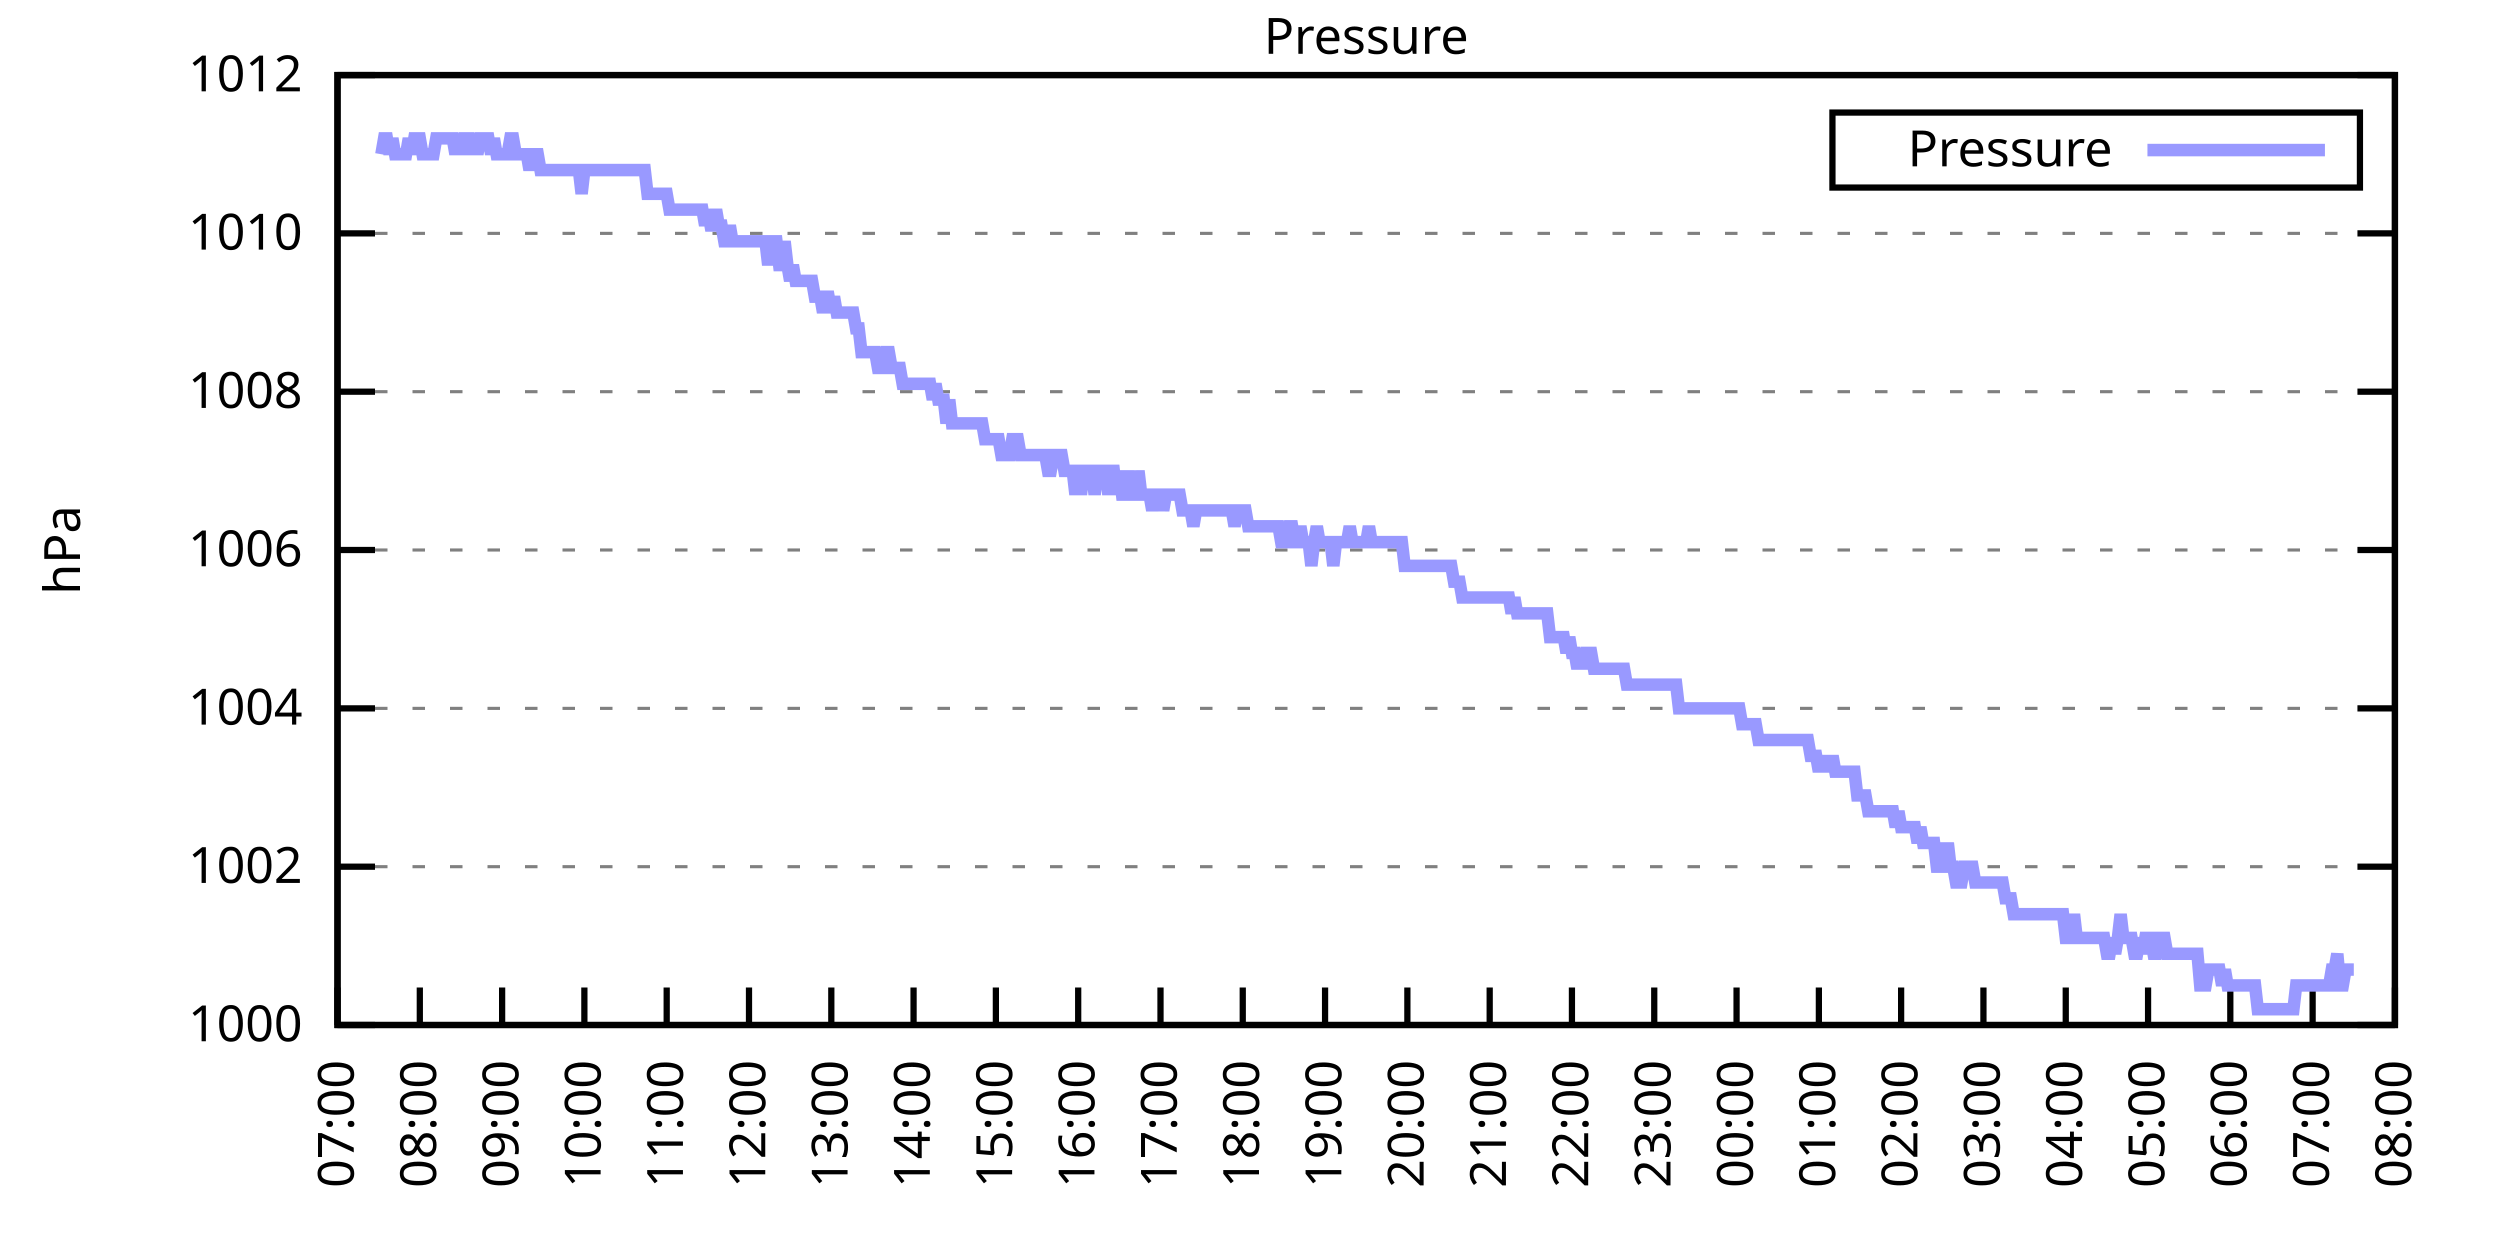
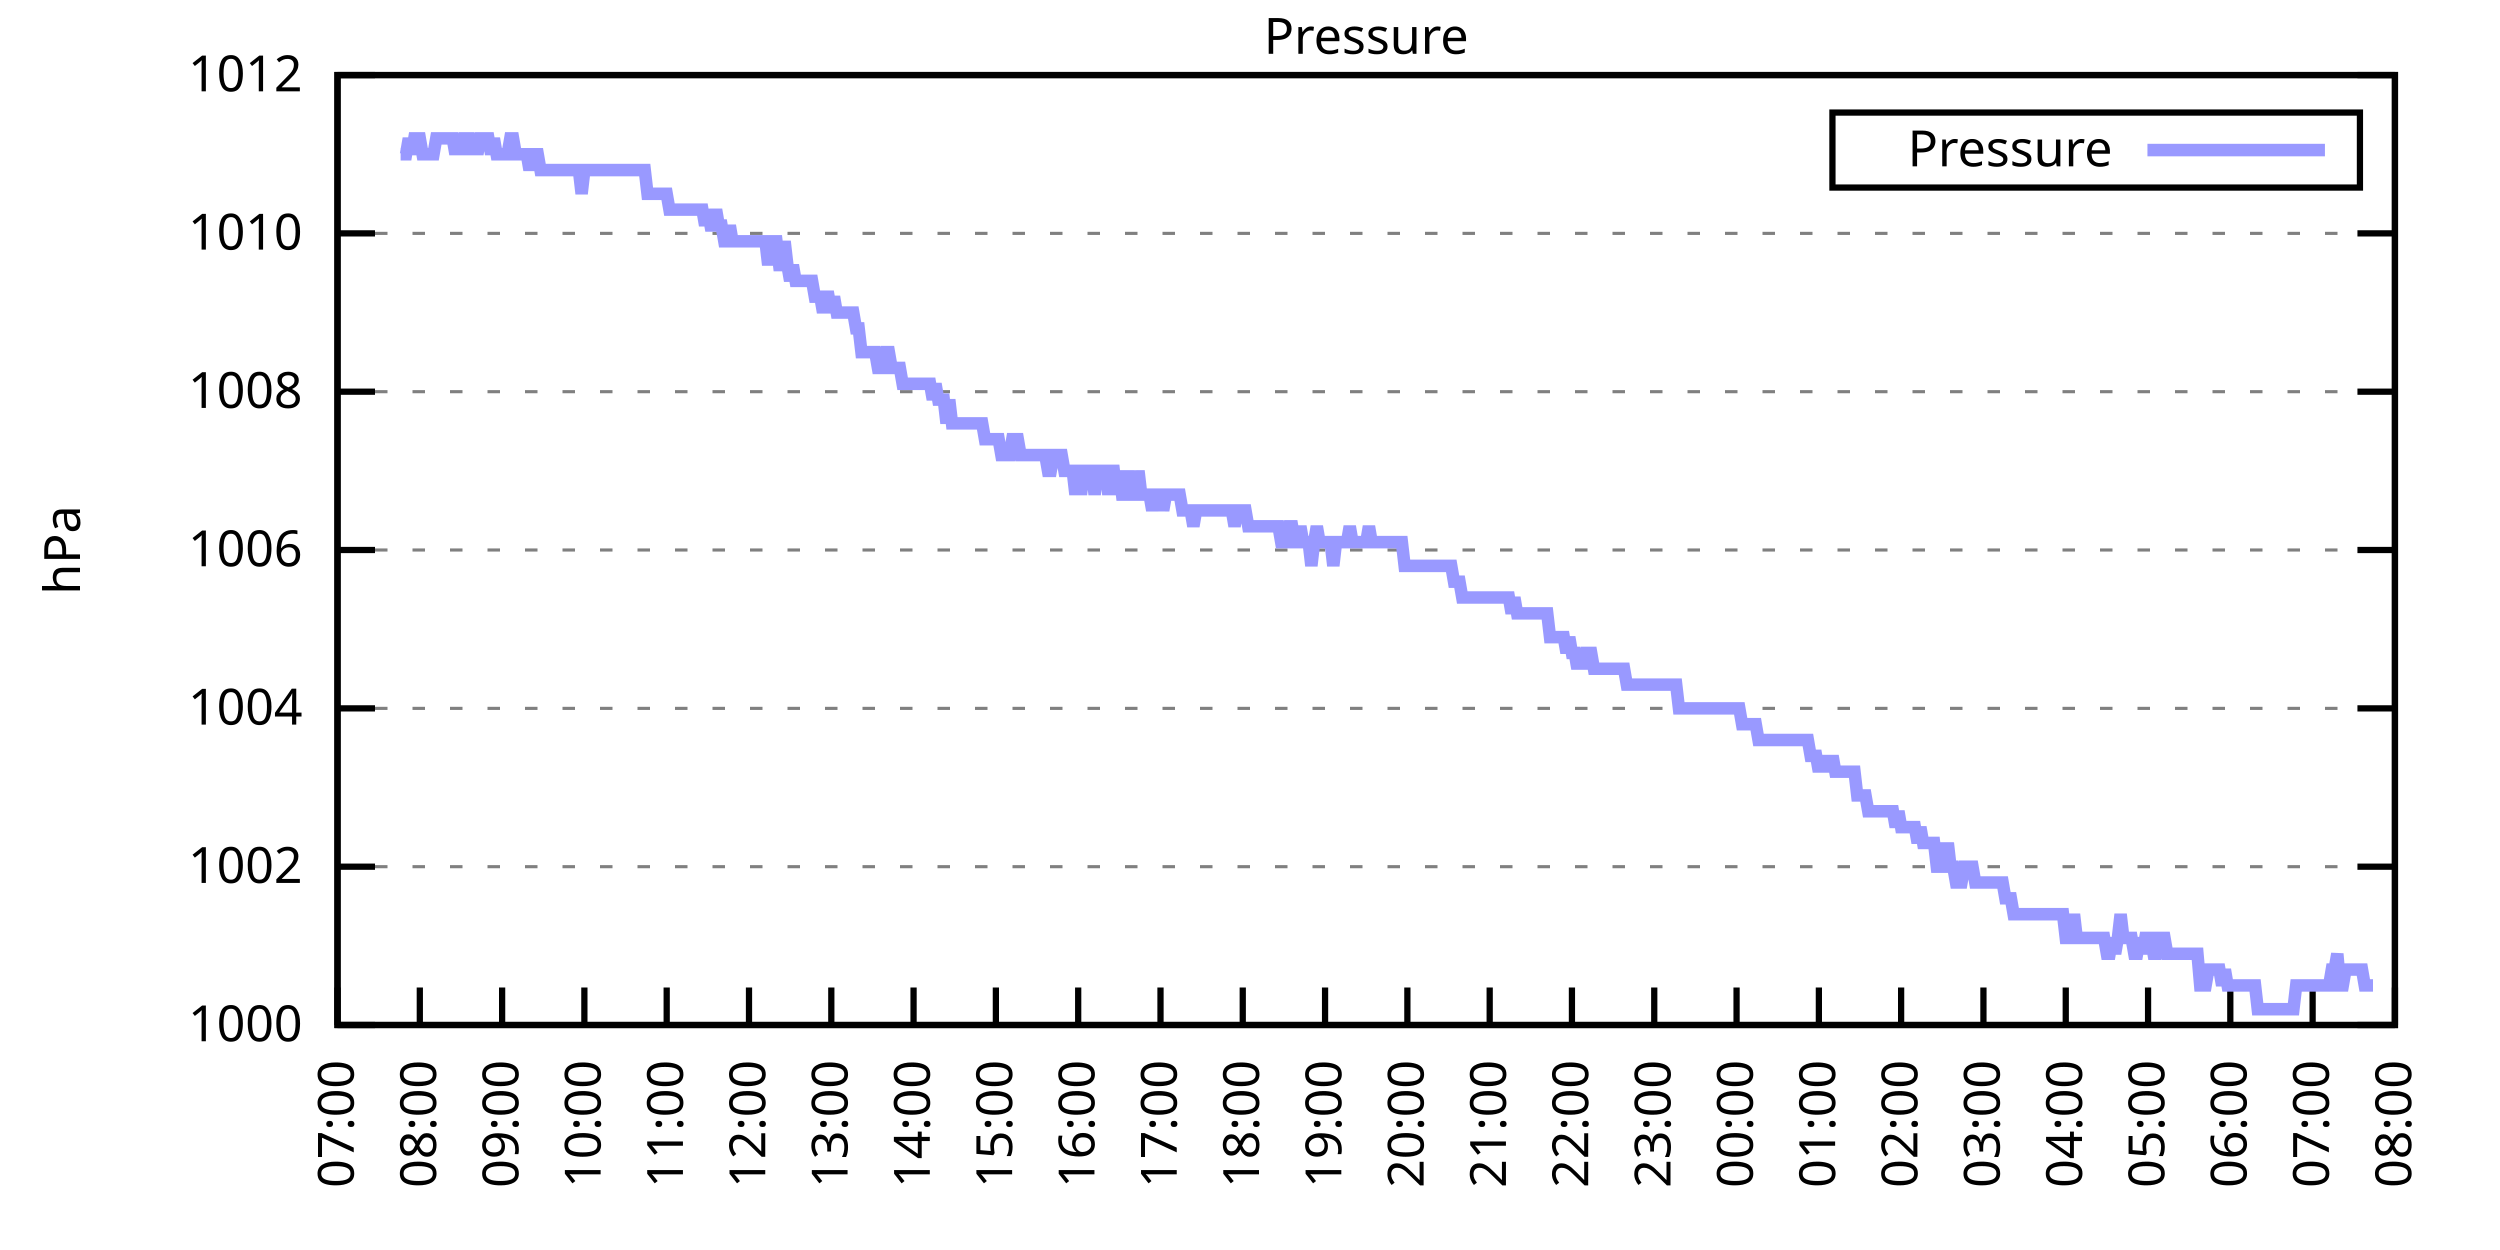
<svg xmlns="http://www.w3.org/2000/svg" xmlns:xlink="http://www.w3.org/1999/xlink" width="400" height="200" viewBox="0 0 400 200">
  <g id="gnuplot_canvas">
    <rect x="0" y="0" width="400" height="200" fill="none" />
    <defs>
      <circle id="gpDot" r="0.5" stroke-width="0.5" stroke="currentColor" />
      <path id="gpPt0" stroke-width="0.333" stroke="currentColor" d="M-1,0 h2 M0,-1 v2" />
      <path id="gpPt1" stroke-width="0.333" stroke="currentColor" d="M-1,-1 L1,1 M1,-1 L-1,1" />
      <path id="gpPt2" stroke-width="0.333" stroke="currentColor" d="M-1,0 L1,0 M0,-1 L0,1 M-1,-1 L1,1 M-1,1 L1,-1" />
      <rect id="gpPt3" stroke-width="0.333" stroke="currentColor" x="-1" y="-1" width="2" height="2" />
      <rect id="gpPt4" stroke-width="0.333" stroke="currentColor" fill="currentColor" x="-1" y="-1" width="2" height="2" />
      <circle id="gpPt5" stroke-width="0.333" stroke="currentColor" cx="0" cy="0" r="1" />
      <use xlink:href="#gpPt5" id="gpPt6" fill="currentColor" stroke="none" />
      <path id="gpPt7" stroke-width="0.333" stroke="currentColor" d="M0,-1.33 L-1.33,0.67 L1.33,0.67 z" />
      <use xlink:href="#gpPt7" id="gpPt8" fill="currentColor" stroke="none" />
      <use xlink:href="#gpPt7" id="gpPt9" stroke="currentColor" transform="rotate(180)" />
      <use xlink:href="#gpPt9" id="gpPt10" fill="currentColor" stroke="none" />
      <use xlink:href="#gpPt3" id="gpPt11" stroke="currentColor" transform="rotate(45)" />
      <use xlink:href="#gpPt11" id="gpPt12" fill="currentColor" stroke="none" />
      <path id="gpPt13" stroke-width="0.333" stroke="currentColor" d="M0,1.330 L1.265,0.411 L0.782,-1.067 L-0.782,-1.076 L-1.265,0.411 z" />
      <use xlink:href="#gpPt13" id="gpPt14" fill="currentColor" stroke="none" />
      <filter id="textbox" filterUnits="objectBoundingBox" x="0" y="0" height="1" width="1">
        <feFlood flood-color="white" flood-opacity="1" result="bgnd" />
        <feComposite in="SourceGraphic" in2="bgnd" operator="atop" />
      </filter>
      <filter id="greybox" filterUnits="objectBoundingBox" x="0" y="0" height="1" width="1">
        <feFlood flood-color="lightgrey" flood-opacity="1" result="grey" />
        <feComposite in="SourceGraphic" in2="grey" operator="atop" />
      </filter>
    </defs>
    <g fill="none" color="white" stroke="currentColor" stroke-width="1.00" stroke-linecap="butt" stroke-linejoin="miter">
</g>
    <g fill="none" color="black" stroke="currentColor" stroke-width="1.00" stroke-linecap="butt" stroke-linejoin="miter">
      <g stroke="none" shape-rendering="crispEdges">
        <polygon fill="rgb(255, 255, 255)" points="54.00,164.00 383.18,164.00 383.18,12.02 54.00,12.02 " />
      </g>
    </g>
    <g fill="none" color="black" stroke="currentColor" stroke-width="1.00" stroke-linecap="butt" stroke-linejoin="miter">
</g>
    <g fill="none" color="black" stroke="black" stroke-width="0.50" stroke-linecap="butt" stroke-linejoin="miter">
</g>
    <g fill="none" color="gray" stroke="currentColor" stroke-width="0.50" stroke-linecap="butt" stroke-linejoin="miter">
      <path stroke="gray" stroke-dasharray="2,4" class="gridline" d="M54.00,164.00 L383.19,164.00  " />
    </g>
    <g fill="none" color="gray" stroke="gray" stroke-width="1.00" stroke-linecap="butt" stroke-linejoin="miter">
</g>
    <g fill="none" color="black" stroke="currentColor" stroke-width="1.00" stroke-linecap="butt" stroke-linejoin="miter">
      <path stroke="black" d="M54.00,164.00 L60.00,164.00 M383.19,164.00 L377.19,164.00  " />
      <g transform="translate(48.40,166.60)" stroke="none" fill="black" font-family="Sans" font-size="8.00" text-anchor="end">
        <text>
          <tspan font-family="Sans"> 1000</tspan>
        </text>
      </g>
    </g>
    <g fill="none" color="black" stroke="currentColor" stroke-width="1.00" stroke-linecap="butt" stroke-linejoin="miter">
</g>
    <g fill="none" color="black" stroke="black" stroke-width="0.50" stroke-linecap="butt" stroke-linejoin="miter">
</g>
    <g fill="none" color="gray" stroke="currentColor" stroke-width="0.50" stroke-linecap="butt" stroke-linejoin="miter">
      <path stroke="gray" stroke-dasharray="2,4" class="gridline" d="M54.00,138.67 L383.19,138.67  " />
    </g>
    <g fill="none" color="gray" stroke="gray" stroke-width="1.00" stroke-linecap="butt" stroke-linejoin="miter">
</g>
    <g fill="none" color="black" stroke="currentColor" stroke-width="1.00" stroke-linecap="butt" stroke-linejoin="miter">
      <path stroke="black" d="M54.00,138.67 L60.00,138.67 M383.19,138.67 L377.19,138.67  " />
      <g transform="translate(48.40,141.27)" stroke="none" fill="black" font-family="Sans" font-size="8.00" text-anchor="end">
        <text>
          <tspan font-family="Sans"> 1002</tspan>
        </text>
      </g>
    </g>
    <g fill="none" color="black" stroke="currentColor" stroke-width="1.00" stroke-linecap="butt" stroke-linejoin="miter">
</g>
    <g fill="none" color="black" stroke="black" stroke-width="0.50" stroke-linecap="butt" stroke-linejoin="miter">
</g>
    <g fill="none" color="gray" stroke="currentColor" stroke-width="0.50" stroke-linecap="butt" stroke-linejoin="miter">
      <path stroke="gray" stroke-dasharray="2,4" class="gridline" d="M54.00,113.34 L383.19,113.34  " />
    </g>
    <g fill="none" color="gray" stroke="gray" stroke-width="1.00" stroke-linecap="butt" stroke-linejoin="miter">
</g>
    <g fill="none" color="black" stroke="currentColor" stroke-width="1.00" stroke-linecap="butt" stroke-linejoin="miter">
      <path stroke="black" d="M54.00,113.34 L60.00,113.34 M383.19,113.34 L377.19,113.34  " />
      <g transform="translate(48.40,115.94)" stroke="none" fill="black" font-family="Sans" font-size="8.00" text-anchor="end">
        <text>
          <tspan font-family="Sans"> 1004</tspan>
        </text>
      </g>
    </g>
    <g fill="none" color="black" stroke="currentColor" stroke-width="1.00" stroke-linecap="butt" stroke-linejoin="miter">
</g>
    <g fill="none" color="black" stroke="black" stroke-width="0.50" stroke-linecap="butt" stroke-linejoin="miter">
</g>
    <g fill="none" color="gray" stroke="currentColor" stroke-width="0.50" stroke-linecap="butt" stroke-linejoin="miter">
      <path stroke="gray" stroke-dasharray="2,4" class="gridline" d="M54.00,88.00 L383.19,88.00  " />
    </g>
    <g fill="none" color="gray" stroke="gray" stroke-width="1.00" stroke-linecap="butt" stroke-linejoin="miter">
</g>
    <g fill="none" color="black" stroke="currentColor" stroke-width="1.00" stroke-linecap="butt" stroke-linejoin="miter">
      <path stroke="black" d="M54.00,88.00 L60.00,88.00 M383.19,88.00 L377.19,88.00  " />
      <g transform="translate(48.40,90.60)" stroke="none" fill="black" font-family="Sans" font-size="8.00" text-anchor="end">
        <text>
          <tspan font-family="Sans"> 1006</tspan>
        </text>
      </g>
    </g>
    <g fill="none" color="black" stroke="currentColor" stroke-width="1.00" stroke-linecap="butt" stroke-linejoin="miter">
</g>
    <g fill="none" color="black" stroke="black" stroke-width="0.50" stroke-linecap="butt" stroke-linejoin="miter">
</g>
    <g fill="none" color="gray" stroke="currentColor" stroke-width="0.50" stroke-linecap="butt" stroke-linejoin="miter">
      <path stroke="gray" stroke-dasharray="2,4" class="gridline" d="M54.00,62.67 L383.19,62.67  " />
    </g>
    <g fill="none" color="gray" stroke="gray" stroke-width="1.00" stroke-linecap="butt" stroke-linejoin="miter">
</g>
    <g fill="none" color="black" stroke="currentColor" stroke-width="1.00" stroke-linecap="butt" stroke-linejoin="miter">
      <path stroke="black" d="M54.00,62.67 L60.00,62.67 M383.19,62.67 L377.19,62.67  " />
      <g transform="translate(48.40,65.27)" stroke="none" fill="black" font-family="Sans" font-size="8.00" text-anchor="end">
        <text>
          <tspan font-family="Sans"> 1008</tspan>
        </text>
      </g>
    </g>
    <g fill="none" color="black" stroke="currentColor" stroke-width="1.00" stroke-linecap="butt" stroke-linejoin="miter">
</g>
    <g fill="none" color="black" stroke="black" stroke-width="0.50" stroke-linecap="butt" stroke-linejoin="miter">
</g>
    <g fill="none" color="gray" stroke="currentColor" stroke-width="0.50" stroke-linecap="butt" stroke-linejoin="miter">
      <path stroke="gray" stroke-dasharray="2,4" class="gridline" d="M54.00,37.34 L383.19,37.34  " />
    </g>
    <g fill="none" color="gray" stroke="gray" stroke-width="1.00" stroke-linecap="butt" stroke-linejoin="miter">
</g>
    <g fill="none" color="black" stroke="currentColor" stroke-width="1.00" stroke-linecap="butt" stroke-linejoin="miter">
      <path stroke="black" d="M54.00,37.34 L60.00,37.34 M383.19,37.34 L377.19,37.34  " />
      <g transform="translate(48.40,39.94)" stroke="none" fill="black" font-family="Sans" font-size="8.00" text-anchor="end">
        <text>
          <tspan font-family="Sans"> 1010</tspan>
        </text>
      </g>
    </g>
    <g fill="none" color="black" stroke="currentColor" stroke-width="1.00" stroke-linecap="butt" stroke-linejoin="miter">
</g>
    <g fill="none" color="black" stroke="black" stroke-width="0.50" stroke-linecap="butt" stroke-linejoin="miter">
</g>
    <g fill="none" color="gray" stroke="currentColor" stroke-width="0.50" stroke-linecap="butt" stroke-linejoin="miter">
      <path stroke="gray" stroke-dasharray="2,4" class="gridline" d="M54.00,12.01 L383.19,12.01  " />
    </g>
    <g fill="none" color="gray" stroke="gray" stroke-width="1.00" stroke-linecap="butt" stroke-linejoin="miter">
</g>
    <g fill="none" color="black" stroke="currentColor" stroke-width="1.00" stroke-linecap="butt" stroke-linejoin="miter">
      <path stroke="black" d="M54.00,12.01 L60.00,12.01 M383.19,12.01 L377.19,12.01  " />
      <g transform="translate(48.40,14.61)" stroke="none" fill="black" font-family="Sans" font-size="8.00" text-anchor="end">
        <text>
          <tspan font-family="Sans"> 1012</tspan>
        </text>
      </g>
    </g>
    <g fill="none" color="black" stroke="currentColor" stroke-width="1.00" stroke-linecap="butt" stroke-linejoin="miter">
      <path stroke="black" d="M54.00,164.00 L54.00,158.00  " />
      <g transform="translate(56.60,169.60) rotate(270.00)" stroke="none" fill="black" font-family="Sans" font-size="8.00" text-anchor="end">
        <text>
          <tspan font-family="Sans">07:00</tspan>
        </text>
      </g>
    </g>
    <g fill="none" color="black" stroke="currentColor" stroke-width="1.00" stroke-linecap="butt" stroke-linejoin="miter">
      <path stroke="black" d="M67.17,164.00 L67.17,158.00  " />
      <g transform="translate(69.77,169.60) rotate(270.00)" stroke="none" fill="black" font-family="Sans" font-size="8.00" text-anchor="end">
        <text>
          <tspan font-family="Sans">08:00</tspan>
        </text>
      </g>
    </g>
    <g fill="none" color="black" stroke="currentColor" stroke-width="1.00" stroke-linecap="butt" stroke-linejoin="miter">
      <path stroke="black" d="M80.34,164.00 L80.34,158.00  " />
      <g transform="translate(82.94,169.60) rotate(270.00)" stroke="none" fill="black" font-family="Sans" font-size="8.00" text-anchor="end">
        <text>
          <tspan font-family="Sans">09:00</tspan>
        </text>
      </g>
    </g>
    <g fill="none" color="black" stroke="currentColor" stroke-width="1.00" stroke-linecap="butt" stroke-linejoin="miter">
      <path stroke="black" d="M93.50,164.00 L93.50,158.00  " />
      <g transform="translate(96.10,169.60) rotate(270.00)" stroke="none" fill="black" font-family="Sans" font-size="8.00" text-anchor="end">
        <text>
          <tspan font-family="Sans">10:00</tspan>
        </text>
      </g>
    </g>
    <g fill="none" color="black" stroke="currentColor" stroke-width="1.00" stroke-linecap="butt" stroke-linejoin="miter">
      <path stroke="black" d="M106.67,164.00 L106.67,158.00  " />
      <g transform="translate(109.27,169.60) rotate(270.00)" stroke="none" fill="black" font-family="Sans" font-size="8.00" text-anchor="end">
        <text>
          <tspan font-family="Sans">11:00</tspan>
        </text>
      </g>
    </g>
    <g fill="none" color="black" stroke="currentColor" stroke-width="1.00" stroke-linecap="butt" stroke-linejoin="miter">
      <path stroke="black" d="M119.84,164.00 L119.84,158.00  " />
      <g transform="translate(122.44,169.60) rotate(270.00)" stroke="none" fill="black" font-family="Sans" font-size="8.00" text-anchor="end">
        <text>
          <tspan font-family="Sans">12:00</tspan>
        </text>
      </g>
    </g>
    <g fill="none" color="black" stroke="currentColor" stroke-width="1.00" stroke-linecap="butt" stroke-linejoin="miter">
      <path stroke="black" d="M133.01,164.00 L133.01,158.00  " />
      <g transform="translate(135.61,169.60) rotate(270.00)" stroke="none" fill="black" font-family="Sans" font-size="8.00" text-anchor="end">
        <text>
          <tspan font-family="Sans">13:00</tspan>
        </text>
      </g>
    </g>
    <g fill="none" color="black" stroke="currentColor" stroke-width="1.00" stroke-linecap="butt" stroke-linejoin="miter">
      <path stroke="black" d="M146.17,164.00 L146.17,158.00  " />
      <g transform="translate(148.77,169.60) rotate(270.00)" stroke="none" fill="black" font-family="Sans" font-size="8.00" text-anchor="end">
        <text>
          <tspan font-family="Sans">14:00</tspan>
        </text>
      </g>
    </g>
    <g fill="none" color="black" stroke="currentColor" stroke-width="1.00" stroke-linecap="butt" stroke-linejoin="miter">
      <path stroke="black" d="M159.34,164.00 L159.34,158.00  " />
      <g transform="translate(161.94,169.60) rotate(270.00)" stroke="none" fill="black" font-family="Sans" font-size="8.00" text-anchor="end">
        <text>
          <tspan font-family="Sans">15:00</tspan>
        </text>
      </g>
    </g>
    <g fill="none" color="black" stroke="currentColor" stroke-width="1.00" stroke-linecap="butt" stroke-linejoin="miter">
      <path stroke="black" d="M172.51,164.00 L172.51,158.00  " />
      <g transform="translate(175.11,169.60) rotate(270.00)" stroke="none" fill="black" font-family="Sans" font-size="8.00" text-anchor="end">
        <text>
          <tspan font-family="Sans">16:00</tspan>
        </text>
      </g>
    </g>
    <g fill="none" color="black" stroke="currentColor" stroke-width="1.00" stroke-linecap="butt" stroke-linejoin="miter">
      <path stroke="black" d="M185.68,164.00 L185.68,158.00  " />
      <g transform="translate(188.28,169.60) rotate(270.00)" stroke="none" fill="black" font-family="Sans" font-size="8.00" text-anchor="end">
        <text>
          <tspan font-family="Sans">17:00</tspan>
        </text>
      </g>
    </g>
    <g fill="none" color="black" stroke="currentColor" stroke-width="1.00" stroke-linecap="butt" stroke-linejoin="miter">
      <path stroke="black" d="M198.84,164.00 L198.84,158.00  " />
      <g transform="translate(201.44,169.60) rotate(270.00)" stroke="none" fill="black" font-family="Sans" font-size="8.00" text-anchor="end">
        <text>
          <tspan font-family="Sans">18:00</tspan>
        </text>
      </g>
    </g>
    <g fill="none" color="black" stroke="currentColor" stroke-width="1.00" stroke-linecap="butt" stroke-linejoin="miter">
      <path stroke="black" d="M212.01,164.00 L212.01,158.00  " />
      <g transform="translate(214.61,169.60) rotate(270.00)" stroke="none" fill="black" font-family="Sans" font-size="8.00" text-anchor="end">
        <text>
          <tspan font-family="Sans">19:00</tspan>
        </text>
      </g>
    </g>
    <g fill="none" color="black" stroke="currentColor" stroke-width="1.00" stroke-linecap="butt" stroke-linejoin="miter">
      <path stroke="black" d="M225.18,164.00 L225.18,158.00  " />
      <g transform="translate(227.78,169.60) rotate(270.00)" stroke="none" fill="black" font-family="Sans" font-size="8.00" text-anchor="end">
        <text>
          <tspan font-family="Sans">20:00</tspan>
        </text>
      </g>
    </g>
    <g fill="none" color="black" stroke="currentColor" stroke-width="1.00" stroke-linecap="butt" stroke-linejoin="miter">
      <path stroke="black" d="M238.35,164.00 L238.35,158.00  " />
      <g transform="translate(240.95,169.60) rotate(270.00)" stroke="none" fill="black" font-family="Sans" font-size="8.00" text-anchor="end">
        <text>
          <tspan font-family="Sans">21:00</tspan>
        </text>
      </g>
    </g>
    <g fill="none" color="black" stroke="currentColor" stroke-width="1.00" stroke-linecap="butt" stroke-linejoin="miter">
      <path stroke="black" d="M251.51,164.00 L251.51,158.00  " />
      <g transform="translate(254.11,169.60) rotate(270.00)" stroke="none" fill="black" font-family="Sans" font-size="8.00" text-anchor="end">
        <text>
          <tspan font-family="Sans">22:00</tspan>
        </text>
      </g>
    </g>
    <g fill="none" color="black" stroke="currentColor" stroke-width="1.00" stroke-linecap="butt" stroke-linejoin="miter">
      <path stroke="black" d="M264.68,164.00 L264.68,158.00  " />
      <g transform="translate(267.28,169.60) rotate(270.00)" stroke="none" fill="black" font-family="Sans" font-size="8.00" text-anchor="end">
        <text>
          <tspan font-family="Sans">23:00</tspan>
        </text>
      </g>
    </g>
    <g fill="none" color="black" stroke="currentColor" stroke-width="1.00" stroke-linecap="butt" stroke-linejoin="miter">
      <path stroke="black" d="M277.85,164.00 L277.85,158.00  " />
      <g transform="translate(280.45,169.60) rotate(270.00)" stroke="none" fill="black" font-family="Sans" font-size="8.00" text-anchor="end">
        <text>
          <tspan font-family="Sans">00:00</tspan>
        </text>
      </g>
    </g>
    <g fill="none" color="black" stroke="currentColor" stroke-width="1.00" stroke-linecap="butt" stroke-linejoin="miter">
      <path stroke="black" d="M291.02,164.00 L291.02,158.00  " />
      <g transform="translate(293.62,169.60) rotate(270.00)" stroke="none" fill="black" font-family="Sans" font-size="8.00" text-anchor="end">
        <text>
          <tspan font-family="Sans">01:00</tspan>
        </text>
      </g>
    </g>
    <g fill="none" color="black" stroke="currentColor" stroke-width="1.00" stroke-linecap="butt" stroke-linejoin="miter">
      <path stroke="black" d="M304.18,164.00 L304.18,158.00  " />
      <g transform="translate(306.78,169.60) rotate(270.00)" stroke="none" fill="black" font-family="Sans" font-size="8.00" text-anchor="end">
        <text>
          <tspan font-family="Sans">02:00</tspan>
        </text>
      </g>
    </g>
    <g fill="none" color="black" stroke="currentColor" stroke-width="1.00" stroke-linecap="butt" stroke-linejoin="miter">
      <path stroke="black" d="M317.35,164.00 L317.35,158.00  " />
      <g transform="translate(319.95,169.60) rotate(270.00)" stroke="none" fill="black" font-family="Sans" font-size="8.00" text-anchor="end">
        <text>
          <tspan font-family="Sans">03:00</tspan>
        </text>
      </g>
    </g>
    <g fill="none" color="black" stroke="currentColor" stroke-width="1.00" stroke-linecap="butt" stroke-linejoin="miter">
      <path stroke="black" d="M330.52,164.00 L330.52,158.00  " />
      <g transform="translate(333.12,169.60) rotate(270.00)" stroke="none" fill="black" font-family="Sans" font-size="8.00" text-anchor="end">
        <text>
          <tspan font-family="Sans">04:00</tspan>
        </text>
      </g>
    </g>
    <g fill="none" color="black" stroke="currentColor" stroke-width="1.00" stroke-linecap="butt" stroke-linejoin="miter">
      <path stroke="black" d="M343.69,164.00 L343.69,158.00  " />
      <g transform="translate(346.29,169.60) rotate(270.00)" stroke="none" fill="black" font-family="Sans" font-size="8.00" text-anchor="end">
        <text>
          <tspan font-family="Sans">05:00</tspan>
        </text>
      </g>
    </g>
    <g fill="none" color="black" stroke="currentColor" stroke-width="1.00" stroke-linecap="butt" stroke-linejoin="miter">
      <path stroke="black" d="M356.85,164.00 L356.85,158.00  " />
      <g transform="translate(359.45,169.60) rotate(270.00)" stroke="none" fill="black" font-family="Sans" font-size="8.00" text-anchor="end">
        <text>
          <tspan font-family="Sans">06:00</tspan>
        </text>
      </g>
    </g>
    <g fill="none" color="black" stroke="currentColor" stroke-width="1.00" stroke-linecap="butt" stroke-linejoin="miter">
      <path stroke="black" d="M370.02,164.00 L370.02,158.00  " />
      <g transform="translate(372.62,169.60) rotate(270.00)" stroke="none" fill="black" font-family="Sans" font-size="8.00" text-anchor="end">
        <text>
          <tspan font-family="Sans">07:00</tspan>
        </text>
      </g>
    </g>
    <g fill="none" color="black" stroke="currentColor" stroke-width="1.00" stroke-linecap="butt" stroke-linejoin="miter">
      <path stroke="black" d="M383.19,164.00 L383.19,158.00  " />
      <g transform="translate(385.79,169.60) rotate(270.00)" stroke="none" fill="black" font-family="Sans" font-size="8.00" text-anchor="end">
        <text>
          <tspan font-family="Sans">08:00</tspan>
        </text>
      </g>
    </g>
    <g fill="none" color="black" stroke="currentColor" stroke-width="1.00" stroke-linecap="butt" stroke-linejoin="miter">
</g>
    <g fill="none" color="black" stroke="currentColor" stroke-width="1.00" stroke-linecap="butt" stroke-linejoin="miter">
      <path stroke="black" d="M54.00,12.01 L54.00,164.00 L383.19,164.00 L383.19,12.01 L54.00,12.01 Z  " />
    </g>
    <g fill="none" color="black" stroke="currentColor" stroke-width="1.00" stroke-linecap="butt" stroke-linejoin="miter">
</g>
    <g fill="none" color="black" stroke="currentColor" stroke-width="1.00" stroke-linecap="butt" stroke-linejoin="miter">
      <path stroke="black" d="M293.19,30.01 L293.19,18.01 L377.59,18.01 L377.59,30.01 L293.19,30.01 Z  " />
    </g>
    <g id="Pressure_plot_1">
      <g fill="none" color="white" stroke="black" stroke-width="2.00" stroke-linecap="butt" stroke-linejoin="miter">
</g>
      <g fill="none" color="black" stroke="currentColor" stroke-width="2.00" stroke-linecap="butt" stroke-linejoin="miter">
        <g transform="translate(337.99,26.61)" stroke="none" fill="black" font-family="Sans" font-size="8.00" text-anchor="end">
          <text>
            <tspan font-family="Sans">Pressure</tspan>
          </text>
        </g>
      </g>
      <g fill="none" color="black" stroke="currentColor" stroke-width="2.00" stroke-linecap="butt" stroke-linejoin="miter">
-         <path stroke="rgb(153, 153, 255)" d="M343.59,24.01 L371.99,24.01 M61.02,24.68 L61.46,22.14 L61.90,22.14 L62.34,24.68 L62.78,22.14 L63.22,24.68   L63.66,24.68 L64.10,24.68 L64.53,24.68 L64.97,24.68 L65.41,22.14 L65.85,24.68 L66.29,22.14 L66.73,22.14   L67.17,22.14 L67.61,24.68 L68.05,24.68 L68.48,24.68 L68.92,24.68 L69.36,24.68 L69.80,22.14 L70.24,22.14   L70.68,22.14 L71.12,22.14 L71.56,22.14 L72.00,22.14 L72.43,22.14 L72.87,24.68 L73.31,22.14 L73.75,24.68   L74.19,22.14 L74.63,22.14 L75.07,22.14 L75.51,24.68 L75.95,22.14 L76.38,24.68 L76.82,22.14 L77.26,22.14   L77.70,22.14 L78.14,22.14 L78.58,24.68 L79.02,22.14 L79.46,24.68 L79.90,24.68 L80.34,24.68 L80.77,24.68   L81.21,24.68 L81.65,22.14 L82.09,22.14 L82.53,24.68 L82.97,24.68 L83.41,24.68 L83.85,24.68 L84.29,24.68   L84.72,27.21 L85.16,24.68 L85.60,24.68 L86.04,24.68 L86.48,27.21 L86.92,27.21 L87.36,27.21 L87.80,27.21   L88.24,27.21 L88.67,27.21 L89.11,27.21 L89.55,27.21 L89.99,27.21 L90.43,27.21 L90.87,27.21 L91.31,27.21   L91.75,27.21 L92.19,27.21 L92.62,27.21 L93.06,31.01 L93.50,27.21 L93.94,27.21 L94.38,27.21 L94.82,27.21   L95.26,27.21 L95.70,27.21 L96.14,27.21 L96.58,27.21 L97.01,27.21 L97.45,27.21 L97.89,27.21 L98.33,27.21   L98.77,27.21 L99.21,27.21 L99.65,27.21 L100.09,27.21 L100.53,27.21 L100.96,27.21 L101.40,27.21 L101.84,27.21   L102.28,27.21 L102.72,27.21 L103.16,27.21 L103.60,31.01 L104.04,31.01 L104.48,31.01 L104.91,31.01 L105.35,31.01   L105.79,31.01 L106.23,31.01 L106.67,31.01 L107.11,33.54 L107.55,33.54 L107.99,33.54 L108.43,33.54 L108.87,33.54   L109.30,33.54 L109.74,33.54 L110.18,33.54 L110.62,33.54 L111.06,33.54 L111.50,33.54 L111.94,33.54 L112.38,33.54   L112.82,36.08 L113.25,33.54 L113.69,36.08 L114.13,36.08 L114.57,33.54 L115.01,36.08 L115.45,36.08 L115.89,38.61   L116.33,38.61 L116.77,36.08 L117.20,38.61 L117.64,38.61 L118.08,38.61 L118.52,38.61 L118.96,38.61 L119.40,38.61   L119.84,38.61 L120.28,38.61 L120.72,38.61 L121.15,38.61 L121.59,38.61 L122.03,38.61 L122.47,38.61 L122.91,42.41   L123.35,38.61 L123.79,38.61 L124.23,38.61 L124.67,42.41 L125.11,42.41 L125.54,38.61 L125.98,42.41 L126.42,44.94   L126.86,42.41 L127.30,44.94 L127.74,44.94 L128.18,44.94 L128.62,44.94 L129.06,44.94 L129.49,44.94 L129.93,44.94   L130.37,47.47 L130.81,47.47 L131.25,47.47 L131.69,50.01 L132.13,47.47 L132.57,47.47 L133.01,50.01 L133.44,47.47   L133.88,50.01 L134.32,50.01 L134.76,50.01 L135.20,50.01 L135.64,50.01 L136.08,50.01 L136.52,50.01 L136.96,52.54   L137.39,52.54 L137.83,56.34 L138.27,56.34 L138.71,56.34 L139.15,56.34 L139.59,56.34 L140.03,56.34 L140.47,58.87   L140.91,58.87 L141.35,58.87 L141.78,56.34 L142.22,56.34 L142.66,58.87 L143.10,58.87 L143.54,58.87 L143.98,58.87   L144.42,61.41 L144.86,61.41 L145.30,61.41 L145.73,61.41 L146.17,61.41 L146.61,61.41 L147.05,61.41 L147.49,61.41   L147.93,61.41 L148.37,61.41 L148.81,61.41 L149.25,63.94 L149.68,61.41 L150.12,63.94 L150.56,63.94 L151.00,63.94   L151.44,67.74 L151.88,63.94 L152.32,67.74 L152.76,67.74 L153.20,67.74 L153.63,67.74 L154.07,67.74 L154.51,67.74   L154.95,67.74 L155.39,67.74 L155.83,67.74 L156.27,67.74 L156.71,67.74 L157.15,67.74 L157.59,70.27 L158.02,70.27   L158.46,70.27 L158.90,70.27 L159.34,70.27 L159.78,70.27 L160.22,72.81 L160.66,72.81 L161.10,72.81 L161.54,72.81   L161.97,70.27 L162.41,70.27 L162.85,70.27 L163.29,72.81 L163.73,72.81 L164.17,72.81 L164.61,72.81 L165.05,72.81   L165.49,72.81 L165.92,72.81 L166.36,72.81 L166.80,72.81 L167.24,72.81 L167.68,75.34 L168.12,75.34 L168.56,72.81   L169.00,72.81 L169.44,72.81 L169.87,72.81 L170.31,75.34 L170.75,75.34 L171.19,75.34 L171.63,75.34 L172.07,79.14   L172.51,75.34 L172.95,79.14 L173.39,75.34 L173.83,75.34 L174.26,75.34 L174.70,75.34 L175.14,79.14 L175.58,75.34   L176.02,75.34 L176.46,75.34 L176.90,75.34 L177.34,79.14 L177.78,75.34 L178.21,75.34 L178.65,79.14 L179.09,75.34   L179.53,79.14 L179.97,79.14 L180.41,75.34 L180.85,79.14 L181.29,79.14 L181.73,79.14 L182.16,75.34 L182.60,79.14   L183.04,79.14 L183.48,79.14 L183.92,79.14 L184.36,81.67 L184.80,79.14 L185.24,79.14 L185.68,79.14 L186.11,81.67   L186.55,79.14 L186.99,79.14 L187.43,79.14 L187.87,79.14 L188.31,79.14 L188.75,79.14 L189.19,81.67 L189.63,81.67   L190.07,81.67 L190.50,81.67 L190.94,84.21 L191.38,81.67 L191.82,81.67 L192.26,81.67 L192.70,81.67 L193.14,81.67   L193.58,81.67 L194.02,81.67 L194.45,81.67 L194.89,81.67 L195.33,81.67 L195.77,81.67 L196.21,81.67 L196.65,81.67   L197.09,81.67 L197.53,84.21 L197.97,81.67 L198.40,81.67 L198.84,81.67 L199.28,81.67 L199.72,84.21 L200.16,84.21   L200.60,84.21 L201.04,84.21 L201.48,84.21 L201.92,84.21 L202.35,84.21 L202.79,84.21 L203.23,84.21 L203.67,84.21   L204.11,84.21 L204.55,84.21 L204.99,86.74 L205.43,86.74 L205.87,86.74 L206.31,84.21 L206.74,84.21 L207.18,86.74   L207.62,86.74 L208.06,84.21 L208.50,86.74 L208.94,86.74 L209.38,86.74 L209.82,90.54 L210.26,86.74 L210.69,84.21   L211.13,86.74 L211.57,86.74 L212.01,86.74 L212.45,86.74 L212.89,86.74 L213.33,90.54 L213.77,86.74 L214.21,86.74   L214.64,86.74 L215.08,86.74 L215.52,86.74 L215.96,84.21 L216.40,86.74 L216.84,86.74 L217.28,86.74 L217.72,86.74   L218.16,86.74 L218.60,86.74 L219.03,84.21 L219.47,86.74 L219.91,86.74 L220.35,86.74 L220.79,86.74 L221.23,86.74   L221.67,86.74 L222.11,86.74 L222.55,86.74 L222.98,86.74 L223.42,86.74 L223.86,86.74 L224.30,86.74 L224.74,90.54   L225.18,90.54 L225.62,90.54 L226.06,90.54 L226.50,90.54 L226.93,90.54 L227.37,90.54 L227.81,90.54 L228.25,90.54   L228.69,90.54 L229.13,90.54 L229.57,90.54 L230.01,90.54 L230.45,90.54 L230.88,90.54 L231.32,90.54 L231.76,90.54   L232.20,90.54 L232.64,93.07 L233.08,93.07 L233.52,93.07 L233.96,95.60 L234.40,95.60 L234.84,95.60 L235.27,95.60   L235.71,95.60 L236.15,95.60 L236.59,95.60 L237.03,95.60 L237.47,95.60 L237.91,95.60 L238.35,95.60 L238.79,95.60   L239.22,95.60 L239.66,95.60 L240.10,95.60 L240.54,95.60 L240.98,95.60 L241.42,95.60 L241.86,98.14 L242.30,95.60   L242.74,98.14 L243.17,98.14 L243.61,98.14 L244.05,98.14 L244.49,98.14 L244.93,98.14 L245.37,98.14 L245.81,98.14   L246.25,98.14 L246.69,98.14 L247.12,98.14 L247.56,98.14 L248.00,101.94 L248.44,101.94 L248.88,101.94 L249.32,101.94   L249.76,101.94 L250.20,101.94 L250.64,104.47 L251.08,101.94 L251.51,104.47 L251.95,104.47 L252.39,107.00 L252.83,104.47   L253.27,107.00 L253.71,104.47 L254.15,104.47 L254.59,104.47 L255.03,107.00 L255.46,107.00 L255.90,107.00 L256.34,107.00   L256.78,107.00 L257.22,107.00 L257.66,107.00 L258.10,107.00 L258.54,107.00 L258.98,107.00 L259.41,107.00 L259.85,107.00   L260.29,109.54 L260.73,109.54 L261.17,109.54 L261.61,109.54 L262.05,109.54 L262.49,109.54 L262.93,109.54 L263.36,109.54   L263.80,109.54 L264.24,109.54 L264.68,109.54 L265.12,109.54 L265.56,109.54 L266.00,109.54 L266.44,109.54 L266.88,109.54   L267.32,109.54 L267.75,109.54 L268.19,109.54 L268.63,113.34 L269.07,113.34 L269.51,113.34 L269.95,113.34 L270.39,113.34   L270.83,113.34 L271.27,113.34 L271.70,113.34 L272.14,113.34 L272.58,113.34 L273.02,113.34 L273.46,113.34 L273.90,113.34   L274.34,113.34 L274.78,113.34 L275.22,113.34 L275.65,113.34 L276.09,113.34 L276.53,113.34 L276.97,113.34 L277.41,113.34   L277.85,113.34 L278.29,113.34 L278.73,115.87 L279.17,115.87 L279.60,115.87 L280.04,115.87 L280.48,115.87 L280.92,115.87   L281.36,118.40 L281.80,118.40 L282.24,118.40 L282.68,118.40 L283.12,118.40 L283.56,118.40 L283.99,118.40 L284.43,118.40   L284.87,118.40 L285.31,118.40 L285.75,118.40 L286.19,118.40 L286.63,118.40 L287.07,118.40 L287.51,118.40 L287.94,118.40   L288.38,118.40 L288.82,118.40 L289.26,118.40 L289.70,120.94 L290.14,120.94 L290.58,120.94 L291.02,123.47 L291.46,120.94   L291.89,123.47 L292.33,120.94 L292.77,123.47 L293.21,120.94 L293.65,123.47 L294.09,123.47 L294.53,123.47 L294.97,123.47   L295.41,123.47 L295.84,123.47 L296.28,123.47 L296.72,123.47 L297.16,127.27 L297.60,127.27 L298.04,127.27 L298.48,127.27   L298.92,129.80 L299.36,129.80 L299.80,129.80 L300.23,129.80 L300.67,129.80 L301.11,129.80 L301.55,129.80 L301.99,129.80   L302.43,129.80 L302.87,129.80 L303.31,132.34 L303.75,129.80 L304.18,132.34 L304.62,132.34 L305.06,132.34 L305.50,132.34   L305.94,132.34 L306.38,132.34 L306.82,134.87 L307.26,132.34 L307.70,134.87 L308.13,134.87 L308.57,134.87 L309.01,134.87   L309.45,134.87 L309.89,138.67 L310.33,138.67 L310.77,134.87 L311.21,138.67 L311.65,134.87 L312.08,138.67 L312.52,138.67   L312.96,141.20 L313.40,141.20 L313.84,141.20 L314.28,138.67 L314.72,138.67 L315.16,138.67 L315.60,138.67 L316.04,141.20   L316.47,141.20 L316.91,141.20 L317.35,141.20 L317.79,141.20 L318.23,141.20 L318.67,141.20 L319.11,141.20 L319.55,141.20   L319.99,141.20 L320.42,141.20 L320.86,143.73 L321.30,143.73 L321.74,143.73 L322.18,146.27 L322.62,146.27 L323.06,146.27   L323.50,146.27 L323.94,146.27 L324.37,146.27 L324.81,146.27 L325.25,146.27 L325.69,146.27 L326.13,146.27 L326.57,146.27   L327.01,146.27 L327.45,146.27 L327.89,146.27 L328.33,146.27 L328.76,146.27 L329.20,146.27 L329.64,146.27 L330.08,146.27   L330.52,150.07 L330.96,150.07 L331.40,150.07 L331.84,146.27 L332.28,150.07 L332.71,150.07 L333.15,150.07 L333.59,150.07   L334.03,150.07 L334.47,150.07 L334.91,150.07 L335.35,150.07 L335.79,150.07 L336.23,150.07 L336.66,150.07 L337.10,152.60   L337.54,152.60 L337.98,150.07 L338.42,152.60 L338.86,150.07 L339.30,146.27 L339.74,150.07 L340.18,150.07 L340.61,150.07   L341.05,150.07 L341.49,152.60 L341.93,152.60 L342.37,150.07 L342.81,152.60 L343.25,150.07 L343.69,150.07 L344.13,150.07   L344.57,152.60 L345.00,152.60 L345.44,150.07 L345.88,150.07 L346.32,150.07 L346.76,152.60 L347.20,152.60 L347.64,152.60   L348.08,152.60 L348.52,152.60 L348.95,152.60 L349.39,152.60 L349.83,152.60 L350.27,152.60 L350.71,152.60 L351.15,152.60   L351.59,152.60 L352.03,157.67 L352.47,157.67 L352.90,157.67 L353.34,155.13 L353.78,155.13 L354.22,155.13 L354.66,155.13   L355.10,155.13 L355.54,157.67 L355.98,155.13 L356.42,157.67 L356.85,157.67 L357.29,157.67 L357.73,157.67 L358.17,157.67   L358.61,157.67 L359.05,157.67 L359.49,157.67 L359.93,157.67 L360.37,157.67 L360.81,157.67 L361.24,161.47 L361.68,161.47   L362.12,161.47 L362.56,161.47 L363.00,161.47 L363.44,161.47 L363.88,161.47 L364.32,161.47 L364.76,161.47 L365.19,161.47   L365.63,161.47 L366.07,161.47 L366.51,161.47 L366.95,161.47 L367.39,157.67 L367.83,157.67 L368.27,157.67 L368.71,157.67   L369.14,157.67 L369.58,157.67 L370.02,157.67 L370.46,157.67 L370.90,157.67 L371.34,157.67 L371.78,157.67 L372.22,157.67   L372.66,157.67 L373.09,155.13 L373.53,155.13 L373.97,152.60 L374.41,157.67 L374.85,157.67 L375.29,155.13 L375.73,155.13   L376.17,155.13 L376.61,155.13  " />
+         <path stroke="rgb(153, 153, 255)" d="M343.59,24.01 L371.99,24.01 M64.10,24.68 L64.53,24.68 L64.97,24.68 L65.41,22.14 L65.85,24.68 L66.29,22.14   L66.73,22.14 L67.17,22.14 L67.61,24.68 L68.05,24.68 L68.48,24.68 L68.92,24.68 L69.36,24.68 L69.80,22.14   L70.24,22.14 L70.68,22.14 L71.12,22.14 L71.56,22.14 L72.00,22.14 L72.43,22.14 L72.87,24.68 L73.31,22.14   L73.75,24.68 L74.19,22.14 L74.63,22.14 L75.07,22.14 L75.51,24.68 L75.95,22.14 L76.38,24.68 L76.82,22.14   L77.26,22.14 L77.70,22.14 L78.14,22.14 L78.58,24.68 L79.02,22.14 L79.46,24.68 L79.90,24.68 L80.34,24.68   L80.77,24.68 L81.21,24.68 L81.65,22.14 L82.09,22.14 L82.53,24.68 L82.97,24.68 L83.41,24.68 L83.85,24.68   L84.29,24.68 L84.72,27.21 L85.16,24.68 L85.60,24.68 L86.04,24.68 L86.48,27.21 L86.92,27.21 L87.36,27.21   L87.80,27.21 L88.24,27.21 L88.67,27.21 L89.11,27.21 L89.55,27.21 L89.99,27.21 L90.43,27.21 L90.87,27.21   L91.31,27.21 L91.75,27.21 L92.19,27.21 L92.62,27.21 L93.06,31.01 L93.50,27.21 L93.94,27.21 L94.38,27.21   L94.82,27.21 L95.26,27.21 L95.70,27.21 L96.14,27.21 L96.58,27.21 L97.01,27.21 L97.45,27.21 L97.89,27.21   L98.33,27.21 L98.77,27.21 L99.21,27.21 L99.65,27.21 L100.09,27.21 L100.53,27.21 L100.96,27.21 L101.40,27.21   L101.84,27.21 L102.28,27.21 L102.72,27.21 L103.16,27.21 L103.60,31.01 L104.04,31.01 L104.48,31.01 L104.91,31.01   L105.35,31.01 L105.79,31.01 L106.23,31.01 L106.67,31.01 L107.11,33.54 L107.55,33.54 L107.99,33.54 L108.43,33.54   L108.87,33.54 L109.30,33.54 L109.74,33.54 L110.18,33.54 L110.62,33.54 L111.06,33.54 L111.50,33.54 L111.94,33.54   L112.38,33.54 L112.82,36.08 L113.25,33.54 L113.69,36.08 L114.13,36.08 L114.57,33.54 L115.01,36.08 L115.45,36.08   L115.89,38.61 L116.33,38.61 L116.77,36.08 L117.20,38.61 L117.64,38.61 L118.08,38.61 L118.52,38.61 L118.96,38.61   L119.40,38.61 L119.84,38.61 L120.28,38.61 L120.72,38.61 L121.15,38.61 L121.59,38.61 L122.03,38.61 L122.47,38.61   L122.91,42.41 L123.35,38.61 L123.79,38.61 L124.23,38.61 L124.67,42.41 L125.11,42.41 L125.54,38.61 L125.98,42.41   L126.42,44.94 L126.86,42.41 L127.30,44.94 L127.74,44.94 L128.18,44.94 L128.62,44.94 L129.06,44.94 L129.49,44.94   L129.93,44.94 L130.37,47.47 L130.81,47.47 L131.25,47.47 L131.69,50.01 L132.13,47.47 L132.57,47.47 L133.01,50.01   L133.44,47.47 L133.88,50.01 L134.32,50.01 L134.76,50.01 L135.20,50.01 L135.64,50.01 L136.08,50.01 L136.52,50.01   L136.96,52.54 L137.39,52.54 L137.83,56.34 L138.27,56.34 L138.71,56.34 L139.15,56.34 L139.59,56.34 L140.03,56.34   L140.47,58.87 L140.91,58.87 L141.35,58.87 L141.78,56.34 L142.22,56.34 L142.66,58.87 L143.10,58.87 L143.54,58.87   L143.98,58.87 L144.42,61.41 L144.86,61.41 L145.30,61.41 L145.73,61.41 L146.17,61.41 L146.61,61.41 L147.05,61.41   L147.49,61.41 L147.93,61.41 L148.37,61.41 L148.81,61.41 L149.25,63.94 L149.68,61.41 L150.12,63.94 L150.56,63.94   L151.00,63.94 L151.44,67.74 L151.88,63.94 L152.32,67.74 L152.76,67.74 L153.20,67.74 L153.63,67.74 L154.07,67.74   L154.51,67.74 L154.95,67.74 L155.39,67.74 L155.83,67.74 L156.27,67.74 L156.71,67.74 L157.15,67.74 L157.59,70.27   L158.02,70.27 L158.46,70.27 L158.90,70.27 L159.34,70.27 L159.78,70.27 L160.22,72.81 L160.66,72.81 L161.10,72.81   L161.54,72.81 L161.97,70.27 L162.41,70.27 L162.85,70.27 L163.29,72.81 L163.73,72.81 L164.17,72.81 L164.61,72.81   L165.05,72.81 L165.49,72.81 L165.92,72.81 L166.36,72.81 L166.80,72.81 L167.24,72.81 L167.68,75.34 L168.12,75.34   L168.56,72.81 L169.00,72.81 L169.44,72.81 L169.87,72.81 L170.31,75.34 L170.75,75.34 L171.19,75.34 L171.63,75.34   L172.07,79.14 L172.51,75.34 L172.95,79.14 L173.39,75.34 L173.83,75.34 L174.26,75.34 L174.70,75.34 L175.14,79.14   L175.58,75.34 L176.02,75.34 L176.46,75.34 L176.90,75.34 L177.34,79.14 L177.78,75.34 L178.21,75.34 L178.65,79.14   L179.09,75.34 L179.53,79.14 L179.97,79.14 L180.41,75.34 L180.85,79.14 L181.29,79.14 L181.73,79.14 L182.16,75.34   L182.60,79.14 L183.04,79.14 L183.48,79.14 L183.92,79.14 L184.36,81.67 L184.80,79.14 L185.24,79.14 L185.68,79.14   L186.11,81.67 L186.55,79.14 L186.99,79.14 L187.43,79.14 L187.87,79.14 L188.31,79.14 L188.75,79.14 L189.19,81.67   L189.63,81.67 L190.07,81.67 L190.50,81.67 L190.94,84.21 L191.38,81.67 L191.82,81.67 L192.26,81.67 L192.70,81.67   L193.14,81.67 L193.58,81.67 L194.02,81.67 L194.45,81.67 L194.89,81.67 L195.33,81.67 L195.77,81.67 L196.21,81.67   L196.65,81.67 L197.09,81.67 L197.53,84.21 L197.97,81.67 L198.40,81.67 L198.84,81.67 L199.28,81.67 L199.72,84.21   L200.16,84.21 L200.60,84.21 L201.04,84.21 L201.48,84.21 L201.92,84.21 L202.35,84.21 L202.79,84.21 L203.23,84.21   L203.67,84.21 L204.11,84.21 L204.55,84.21 L204.99,86.74 L205.43,86.74 L205.87,86.74 L206.31,84.21 L206.74,84.21   L207.18,86.74 L207.62,86.74 L208.06,84.21 L208.50,86.74 L208.94,86.74 L209.38,86.74 L209.82,90.54 L210.26,86.74   L210.69,84.21 L211.13,86.74 L211.57,86.74 L212.01,86.74 L212.45,86.74 L212.89,86.74 L213.33,90.54 L213.77,86.74   L214.21,86.74 L214.64,86.74 L215.08,86.74 L215.52,86.74 L215.96,84.21 L216.40,86.74 L216.84,86.74 L217.28,86.74   L217.72,86.74 L218.16,86.74 L218.60,86.74 L219.03,84.21 L219.47,86.74 L219.91,86.74 L220.35,86.74 L220.79,86.74   L221.23,86.74 L221.67,86.74 L222.11,86.74 L222.55,86.74 L222.98,86.74 L223.42,86.74 L223.86,86.74 L224.30,86.74   L224.74,90.54 L225.18,90.54 L225.62,90.54 L226.06,90.54 L226.50,90.54 L226.93,90.54 L227.37,90.54 L227.81,90.54   L228.25,90.54 L228.69,90.54 L229.13,90.54 L229.57,90.54 L230.01,90.54 L230.45,90.54 L230.88,90.54 L231.32,90.54   L231.76,90.54 L232.20,90.54 L232.64,93.07 L233.08,93.07 L233.52,93.07 L233.96,95.60 L234.40,95.60 L234.84,95.60   L235.27,95.60 L235.71,95.60 L236.15,95.60 L236.59,95.60 L237.03,95.60 L237.47,95.60 L237.91,95.60 L238.35,95.60   L238.79,95.60 L239.22,95.60 L239.66,95.60 L240.10,95.60 L240.54,95.60 L240.98,95.60 L241.42,95.60 L241.86,98.14   L242.30,95.60 L242.74,98.14 L243.17,98.14 L243.61,98.14 L244.05,98.14 L244.49,98.14 L244.93,98.14 L245.37,98.14   L245.81,98.14 L246.25,98.14 L246.69,98.14 L247.12,98.14 L247.56,98.14 L248.00,101.94 L248.44,101.94 L248.88,101.94   L249.32,101.94 L249.76,101.94 L250.20,101.94 L250.64,104.47 L251.08,101.94 L251.51,104.47 L251.95,104.47 L252.39,107.00   L252.83,104.47 L253.27,107.00 L253.71,104.47 L254.15,104.47 L254.59,104.47 L255.03,107.00 L255.46,107.00 L255.90,107.00   L256.34,107.00 L256.78,107.00 L257.22,107.00 L257.66,107.00 L258.10,107.00 L258.54,107.00 L258.98,107.00 L259.41,107.00   L259.85,107.00 L260.29,109.54 L260.73,109.54 L261.17,109.54 L261.61,109.54 L262.05,109.54 L262.49,109.54 L262.93,109.54   L263.36,109.54 L263.80,109.54 L264.24,109.54 L264.68,109.54 L265.12,109.54 L265.56,109.54 L266.00,109.54 L266.44,109.54   L266.88,109.54 L267.32,109.54 L267.75,109.54 L268.19,109.54 L268.63,113.34 L269.07,113.34 L269.51,113.34 L269.95,113.34   L270.39,113.34 L270.83,113.34 L271.27,113.34 L271.70,113.34 L272.14,113.34 L272.58,113.34 L273.02,113.34 L273.46,113.34   L273.90,113.34 L274.34,113.34 L274.78,113.34 L275.22,113.34 L275.65,113.34 L276.09,113.34 L276.53,113.34 L276.97,113.34   L277.41,113.34 L277.85,113.34 L278.29,113.34 L278.73,115.87 L279.17,115.87 L279.60,115.87 L280.04,115.87 L280.48,115.87   L280.92,115.87 L281.36,118.40 L281.80,118.40 L282.24,118.40 L282.68,118.40 L283.12,118.40 L283.56,118.40 L283.99,118.40   L284.43,118.40 L284.87,118.40 L285.31,118.40 L285.75,118.40 L286.19,118.40 L286.63,118.40 L287.07,118.40 L287.51,118.40   L287.94,118.40 L288.38,118.40 L288.82,118.40 L289.26,118.40 L289.70,120.94 L290.14,120.94 L290.58,120.94 L291.02,123.47   L291.46,120.94 L291.89,123.47 L292.33,120.94 L292.77,123.47 L293.21,120.94 L293.65,123.47 L294.09,123.47 L294.53,123.47   L294.97,123.47 L295.41,123.47 L295.84,123.47 L296.28,123.47 L296.72,123.47 L297.16,127.27 L297.60,127.27 L298.04,127.27   L298.48,127.27 L298.92,129.80 L299.36,129.80 L299.80,129.80 L300.23,129.80 L300.67,129.80 L301.11,129.80 L301.55,129.80   L301.99,129.80 L302.43,129.80 L302.87,129.80 L303.31,132.34 L303.75,129.80 L304.18,132.34 L304.62,132.34 L305.06,132.34   L305.50,132.34 L305.94,132.34 L306.38,132.34 L306.82,134.87 L307.26,132.34 L307.70,134.87 L308.13,134.87 L308.57,134.87   L309.01,134.87 L309.45,134.87 L309.89,138.67 L310.33,138.67 L310.77,134.87 L311.21,138.67 L311.65,134.87 L312.08,138.67   L312.52,138.67 L312.96,141.20 L313.40,141.20 L313.84,141.20 L314.28,138.67 L314.72,138.67 L315.16,138.67 L315.60,138.67   L316.04,141.20 L316.47,141.20 L316.91,141.20 L317.35,141.20 L317.79,141.20 L318.23,141.20 L318.67,141.20 L319.11,141.20   L319.55,141.20 L319.99,141.20 L320.42,141.20 L320.86,143.73 L321.30,143.73 L321.74,143.73 L322.18,146.27 L322.62,146.27   L323.06,146.27 L323.50,146.27 L323.94,146.27 L324.37,146.27 L324.81,146.27 L325.25,146.27 L325.69,146.27 L326.13,146.27   L326.57,146.27 L327.01,146.27 L327.45,146.27 L327.89,146.27 L328.33,146.27 L328.76,146.27 L329.20,146.27 L329.64,146.27   L330.08,146.27 L330.52,150.07 L330.96,150.07 L331.40,150.07 L331.84,146.27 L332.28,150.07 L332.71,150.07 L333.15,150.07   L333.59,150.07 L334.03,150.07 L334.47,150.07 L334.91,150.07 L335.35,150.07 L335.79,150.07 L336.23,150.07 L336.66,150.07   L337.10,152.60 L337.54,152.60 L337.98,150.07 L338.42,152.60 L338.86,150.07 L339.30,146.27 L339.74,150.07 L340.18,150.07   L340.61,150.07 L341.05,150.07 L341.49,152.60 L341.93,152.60 L342.37,150.07 L342.81,152.60 L343.25,150.07 L343.69,150.07   L344.13,150.07 L344.57,152.60 L345.00,152.60 L345.44,150.07 L345.88,150.07 L346.32,150.07 L346.76,152.60 L347.20,152.60   L347.64,152.60 L348.08,152.60 L348.52,152.60 L348.95,152.60 L349.39,152.60 L349.83,152.60 L350.27,152.60 L350.71,152.60   L351.15,152.60 L351.59,152.60 L352.03,157.67 L352.47,157.67 L352.90,157.67 L353.34,155.13 L353.78,155.13 L354.22,155.13   L354.66,155.13 L355.10,155.13 L355.54,157.67 L355.98,155.13 L356.42,157.67 L356.85,157.67 L357.29,157.67 L357.73,157.67   L358.17,157.67 L358.61,157.67 L359.05,157.67 L359.49,157.67 L359.93,157.67 L360.37,157.67 L360.81,157.67 L361.24,161.47   L361.68,161.47 L362.12,161.47 L362.56,161.47 L363.00,161.47 L363.44,161.47 L363.88,161.47 L364.32,161.47 L364.76,161.47   L365.19,161.47 L365.63,161.47 L366.07,161.47 L366.51,161.47 L366.95,161.47 L367.39,157.67 L367.83,157.67 L368.27,157.67   L368.71,157.67 L369.14,157.67 L369.58,157.67 L370.02,157.67 L370.46,157.67 L370.90,157.67 L371.34,157.67 L371.78,157.67   L372.22,157.67 L372.66,157.67 L373.09,155.13 L373.53,155.13 L373.97,152.60 L374.41,157.67 L374.85,157.67 L375.29,155.13   L375.73,155.13 L376.17,155.13 L376.61,155.13 L377.05,155.13 L377.48,155.13 L377.92,155.13 L378.36,157.67 L378.80,157.67   L379.24,157.67 L379.68,157.67  " />
      </g>
    </g>
    <g fill="none" color="black" stroke="currentColor" stroke-width="2.00" stroke-linecap="butt" stroke-linejoin="miter">
</g>
    <g fill="none" color="black" stroke="black" stroke-width="1.00" stroke-linecap="butt" stroke-linejoin="miter">
</g>
    <g fill="none" color="black" stroke="currentColor" stroke-width="1.00" stroke-linecap="butt" stroke-linejoin="miter">
      <path stroke="black" d="M54.00,12.01 L54.00,164.00 L383.19,164.00 L383.19,12.01 L54.00,12.01 Z  " />
      <g transform="translate(12.80,88.01) rotate(270.00)" stroke="none" fill="black" font-family="Sans" font-size="8.00" text-anchor="middle">
        <text>
          <tspan font-family="Sans">hPa</tspan>
        </text>
      </g>
    </g>
    <g fill="none" color="black" stroke="currentColor" stroke-width="1.00" stroke-linecap="butt" stroke-linejoin="miter">
</g>
    <g fill="none" color="black" stroke="currentColor" stroke-width="1.00" stroke-linecap="butt" stroke-linejoin="miter">
      <g transform="translate(218.59,8.61)" stroke="none" fill="black" font-family="Sans" font-size="8.00" text-anchor="middle">
        <text>
          <tspan font-family="Sans">Pressure</tspan>
        </text>
      </g>
    </g>
    <g fill="none" color="black" stroke="currentColor" stroke-width="1.00" stroke-linecap="butt" stroke-linejoin="miter">
</g>
  </g>
</svg>
